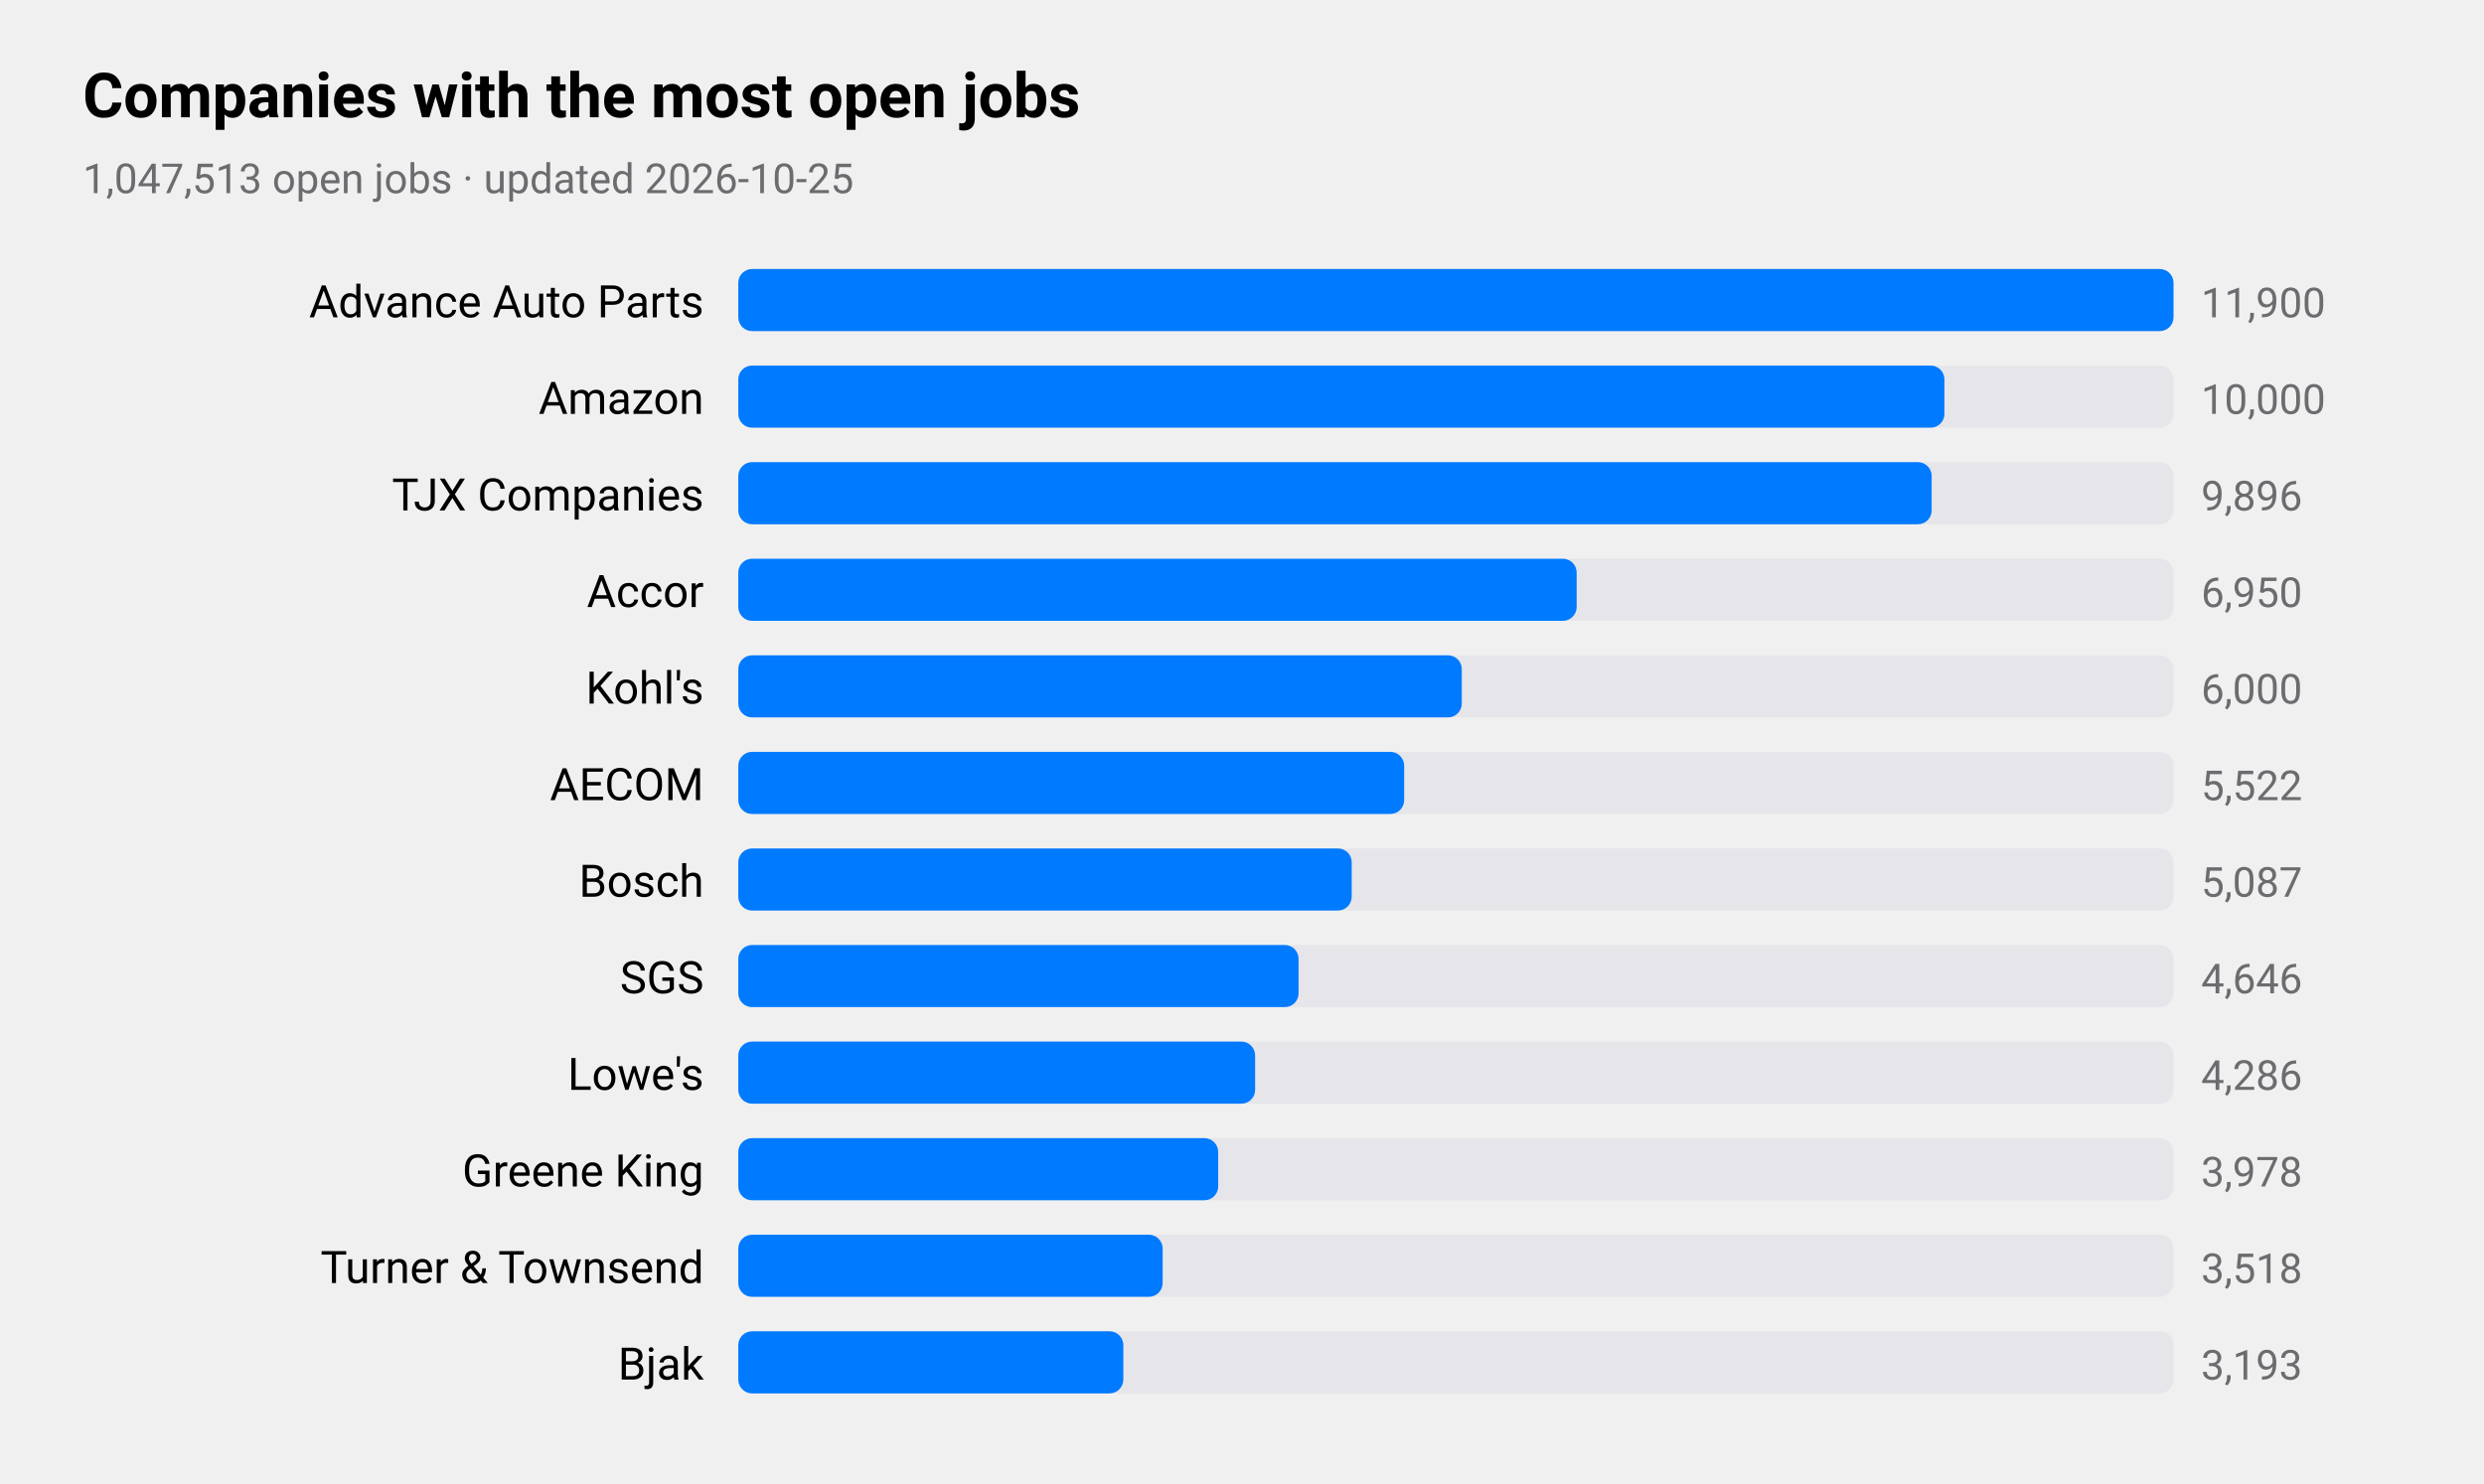
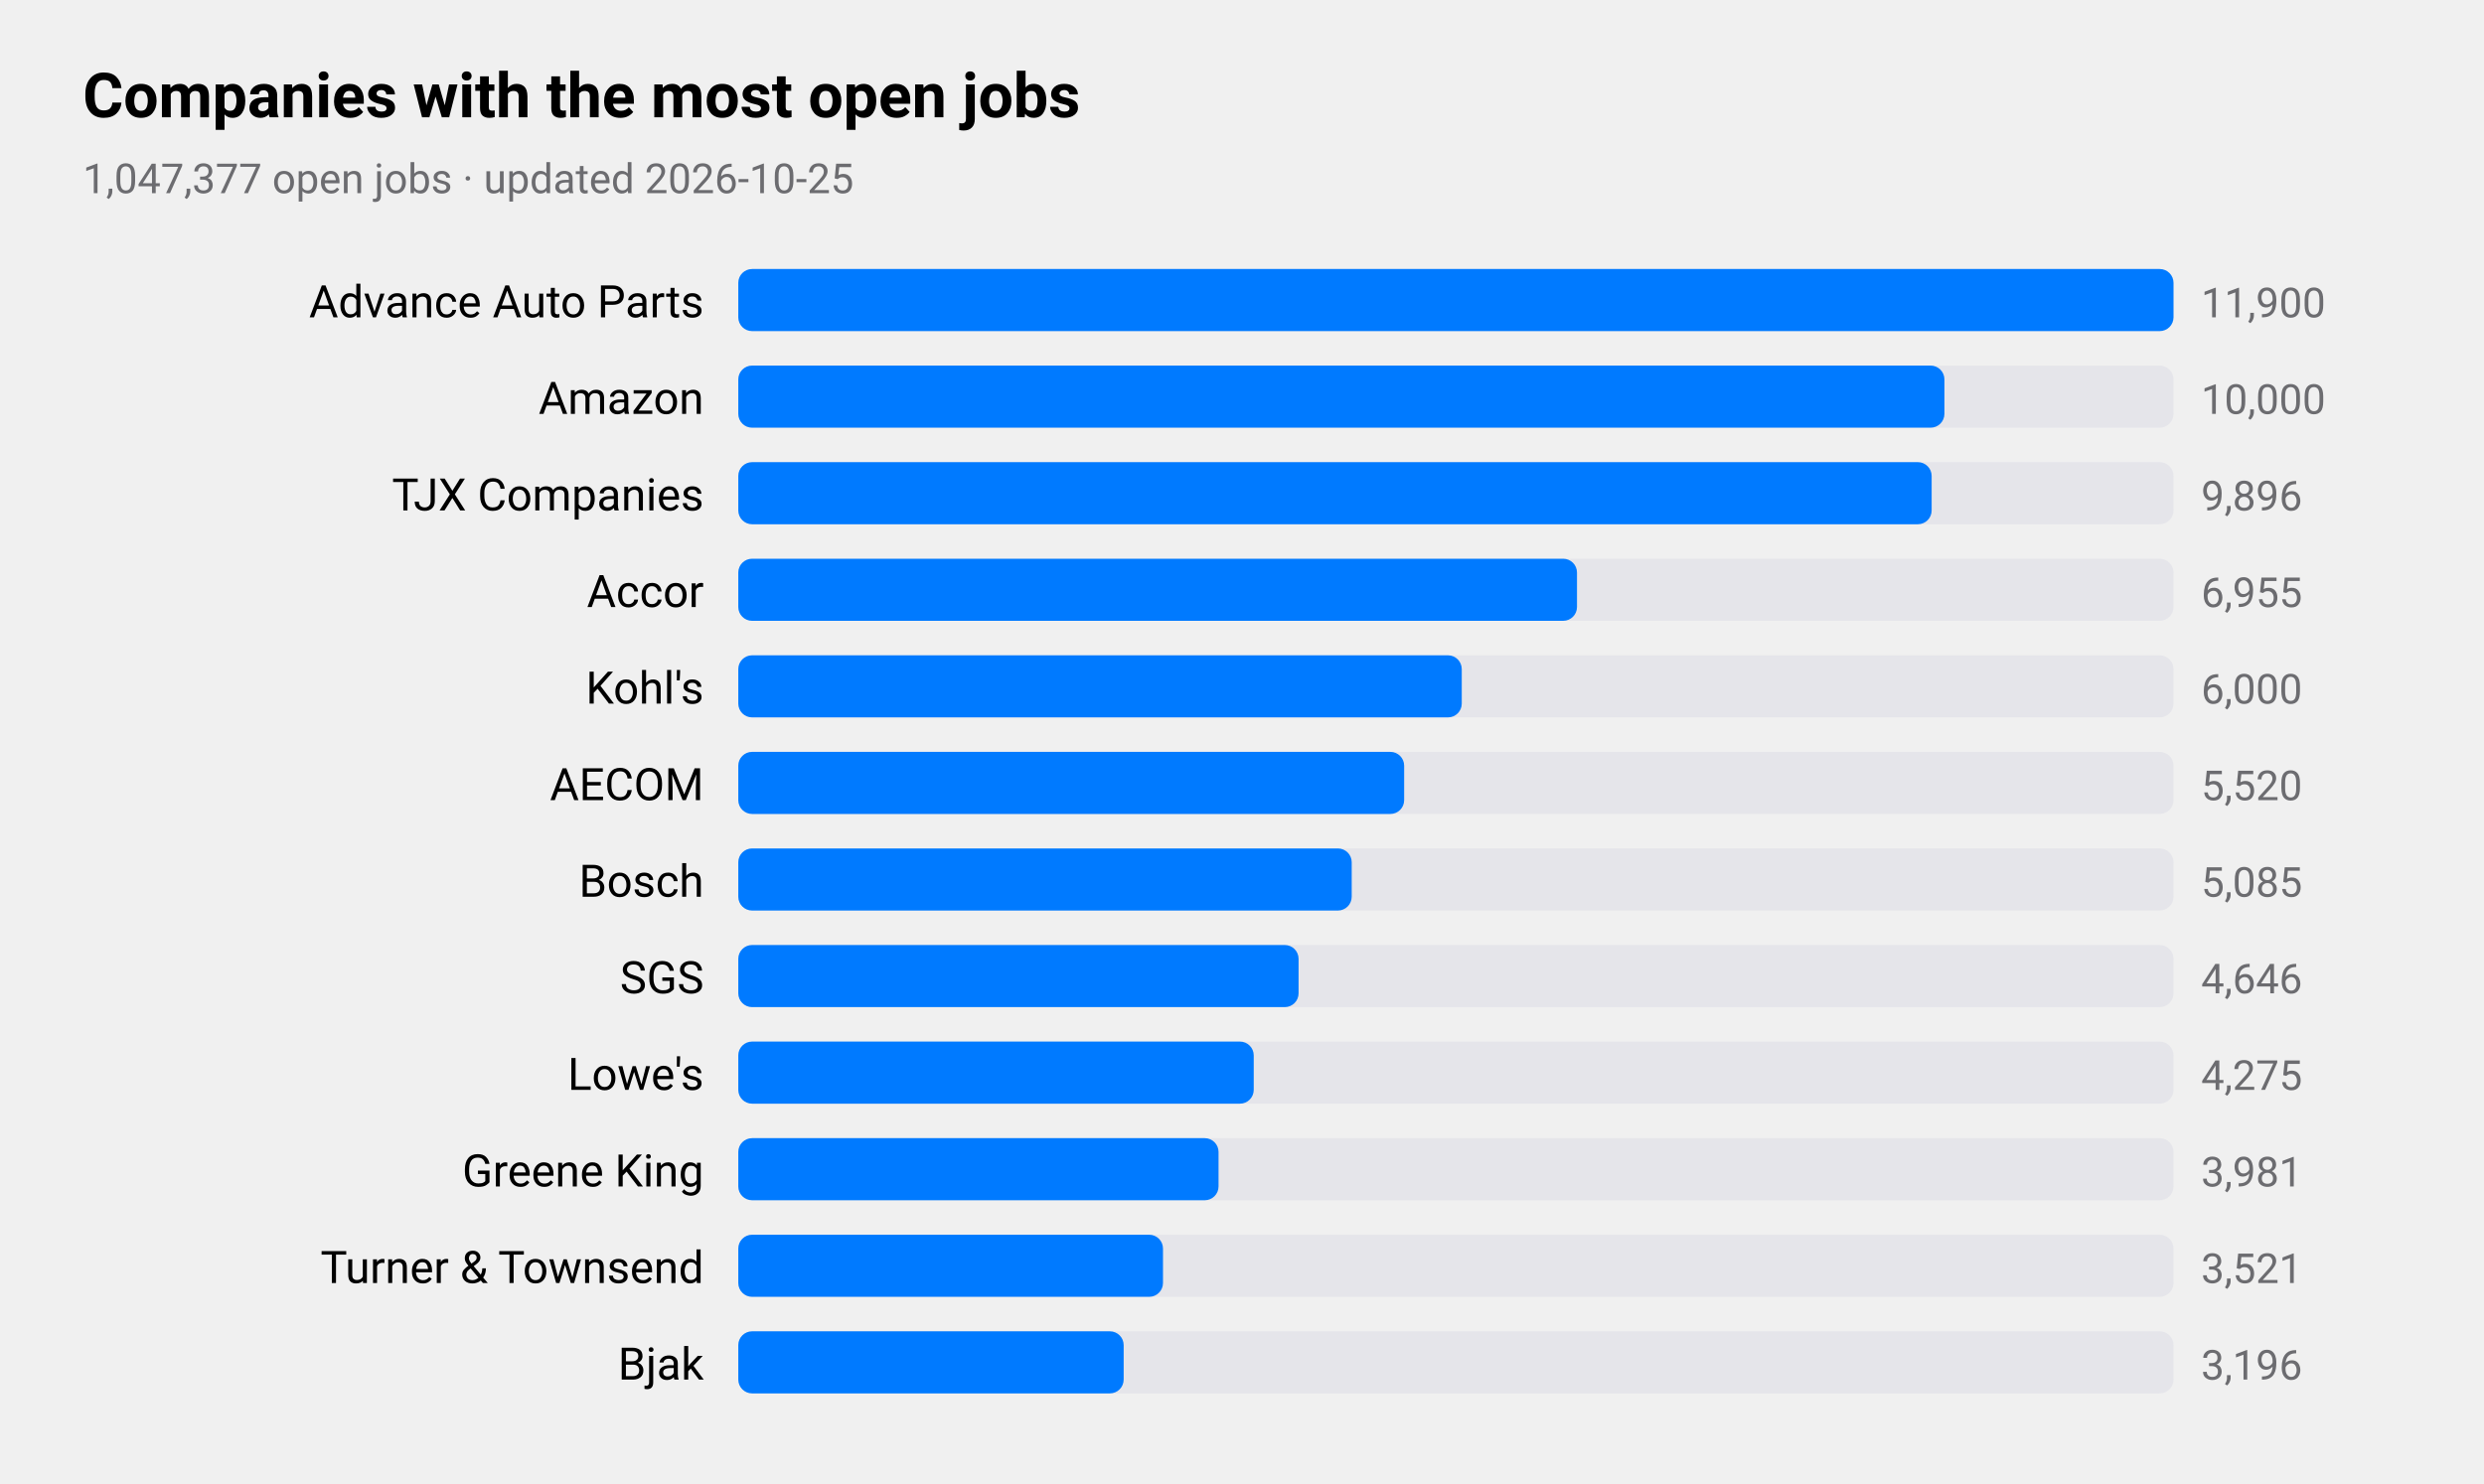
<svg xmlns="http://www.w3.org/2000/svg" viewBox="0 0 720 430" width="720" height="430" role="img" aria-label="Companies with the most open jobs">
  <style>
text{font-family:-apple-system,BlinkMacSystemFont,"SF Pro Text","Helvetica Neue","Segoe UI",Roboto,sans-serif;fill:#000}
.sub,.val,.axis{fill:#6c6c70}.bar{fill:#007aff}.track{fill:#e5e5ea}.grid{stroke:#d1d1d6}
.l1{fill:none;stroke:#007aff;stroke-width:2.5}.d1{fill:#007aff}.l2{fill:none;stroke:#ff9500;stroke-width:2.5}.d2{fill:#ff9500}
.l3{fill:none;stroke:#34c759;stroke-width:2.5}.d3{fill:#34c759}.l4{fill:none;stroke:#af52de;stroke-width:2.5}.d4{fill:#af52de}
.l5{fill:none;stroke:#ff3b30;stroke-width:2.5}.d5{fill:#ff3b30}.l6{fill:none;stroke:#00b8d4;stroke-width:2.5}.d6{fill:#00b8d4}
@media(prefers-color-scheme:dark){text{fill:#fff}.sub,.val,.axis{fill:#98989d}.bar{fill:#0a84ff}.track{fill:#2c2c2e}.grid{stroke:#38383a}
.l1{stroke:#0a84ff}.d1{fill:#0a84ff}.l2{stroke:#ff9f0a}.d2{fill:#ff9f0a}
.l3{stroke:#30d158}.d3{fill:#30d158}.l4{stroke:#bf5af2}.d4{fill:#bf5af2}.l5{stroke:#ff453a}.d5{fill:#ff453a}.l6{stroke:#40cbe0}.d6{fill:#40cbe0}}
</style>
  <text x="24" y="34" font-size="18" font-weight="600">Companies with the most open jobs</text>
-   <text class="sub" x="24" y="56" font-size="12">1,047,513 open jobs · updated 2026-10-25</text>
+   <text class="sub" x="24" y="56" font-size="12">1,047,377 open jobs · updated 2026-10-25</text>
  <text x="204" y="92" font-size="13" text-anchor="end">Advance Auto Parts</text>
  <rect class="track" x="214" y="78" width="416" height="18" rx="4" />
  <rect class="bar" x="214" y="78" width="416.0" height="18" rx="4" />
  <text class="val" x="638" y="92" font-size="12">11,900</text>
  <text x="204" y="120" font-size="13" text-anchor="end">Amazon</text>
  <rect class="track" x="214" y="106" width="416" height="18" rx="4" />
  <rect class="bar" x="214" y="106" width="349.6" height="18" rx="4" />
  <text class="val" x="638" y="120" font-size="12">10,000</text>
  <text x="204" y="148" font-size="13" text-anchor="end">TJX Companies</text>
  <rect class="track" x="214" y="134" width="416" height="18" rx="4" />
  <rect class="bar" x="214" y="134" width="345.9" height="18" rx="4" />
  <text class="val" x="638" y="148" font-size="12">9,896</text>
  <text x="204" y="176" font-size="13" text-anchor="end">Accor</text>
  <rect class="track" x="214" y="162" width="416" height="18" rx="4" />
-   <rect class="bar" x="214" y="162" width="243.0" height="18" rx="4" />
-   <text class="val" x="638" y="176" font-size="12">6,950</text>
+   <rect class="bar" x="214" y="162" width="243.1" height="18" rx="4" />
+   <text class="val" x="638" y="176" font-size="12">6,955</text>
  <text x="204" y="204" font-size="13" text-anchor="end">Kohl's</text>
  <rect class="track" x="214" y="190" width="416" height="18" rx="4" />
  <rect class="bar" x="214" y="190" width="209.7" height="18" rx="4" />
  <text class="val" x="638" y="204" font-size="12">6,000</text>
  <text x="204" y="232" font-size="13" text-anchor="end">AECOM</text>
  <rect class="track" x="214" y="218" width="416" height="18" rx="4" />
  <rect class="bar" x="214" y="218" width="193.0" height="18" rx="4" />
-   <text class="val" x="638" y="232" font-size="12">5,522</text>
+   <text class="val" x="638" y="232" font-size="12">5,520</text>
  <text x="204" y="260" font-size="13" text-anchor="end">Bosch</text>
  <rect class="track" x="214" y="246" width="416" height="18" rx="4" />
  <rect class="bar" x="214" y="246" width="177.8" height="18" rx="4" />
-   <text class="val" x="638" y="260" font-size="12">5,087</text>
+   <text class="val" x="638" y="260" font-size="12">5,085</text>
  <text x="204" y="288" font-size="13" text-anchor="end">SGS</text>
  <rect class="track" x="214" y="274" width="416" height="18" rx="4" />
  <rect class="bar" x="214" y="274" width="162.4" height="18" rx="4" />
  <text class="val" x="638" y="288" font-size="12">4,646</text>
  <text x="204" y="316" font-size="13" text-anchor="end">Lowe's</text>
  <rect class="track" x="214" y="302" width="416" height="18" rx="4" />
-   <rect class="bar" x="214" y="302" width="149.8" height="18" rx="4" />
-   <text class="val" x="638" y="316" font-size="12">4,286</text>
+   <rect class="bar" x="214" y="302" width="149.4" height="18" rx="4" />
+   <text class="val" x="638" y="316" font-size="12">4,275</text>
  <text x="204" y="344" font-size="13" text-anchor="end">Greene King</text>
  <rect class="track" x="214" y="330" width="416" height="18" rx="4" />
-   <rect class="bar" x="214" y="330" width="139.1" height="18" rx="4" />
-   <text class="val" x="638" y="344" font-size="12">3,978</text>
+   <rect class="bar" x="214" y="330" width="139.2" height="18" rx="4" />
+   <text class="val" x="638" y="344" font-size="12">3,981</text>
  <text x="204" y="372" font-size="13" text-anchor="end">Turner &amp; Townsend</text>
  <rect class="track" x="214" y="358" width="416" height="18" rx="4" />
-   <rect class="bar" x="214" y="358" width="123.0" height="18" rx="4" />
-   <text class="val" x="638" y="372" font-size="12">3,518</text>
+   <rect class="bar" x="214" y="358" width="123.1" height="18" rx="4" />
+   <text class="val" x="638" y="372" font-size="12">3,521</text>
  <text x="204" y="400" font-size="13" text-anchor="end">Bjak</text>
  <rect class="track" x="214" y="386" width="416" height="18" rx="4" />
-   <rect class="bar" x="214" y="386" width="111.6" height="18" rx="4" />
-   <text class="val" x="638" y="400" font-size="12">3,193</text>
+   <rect class="bar" x="214" y="386" width="111.7" height="18" rx="4" />
+   <text class="val" x="638" y="400" font-size="12">3,196</text>
</svg>
